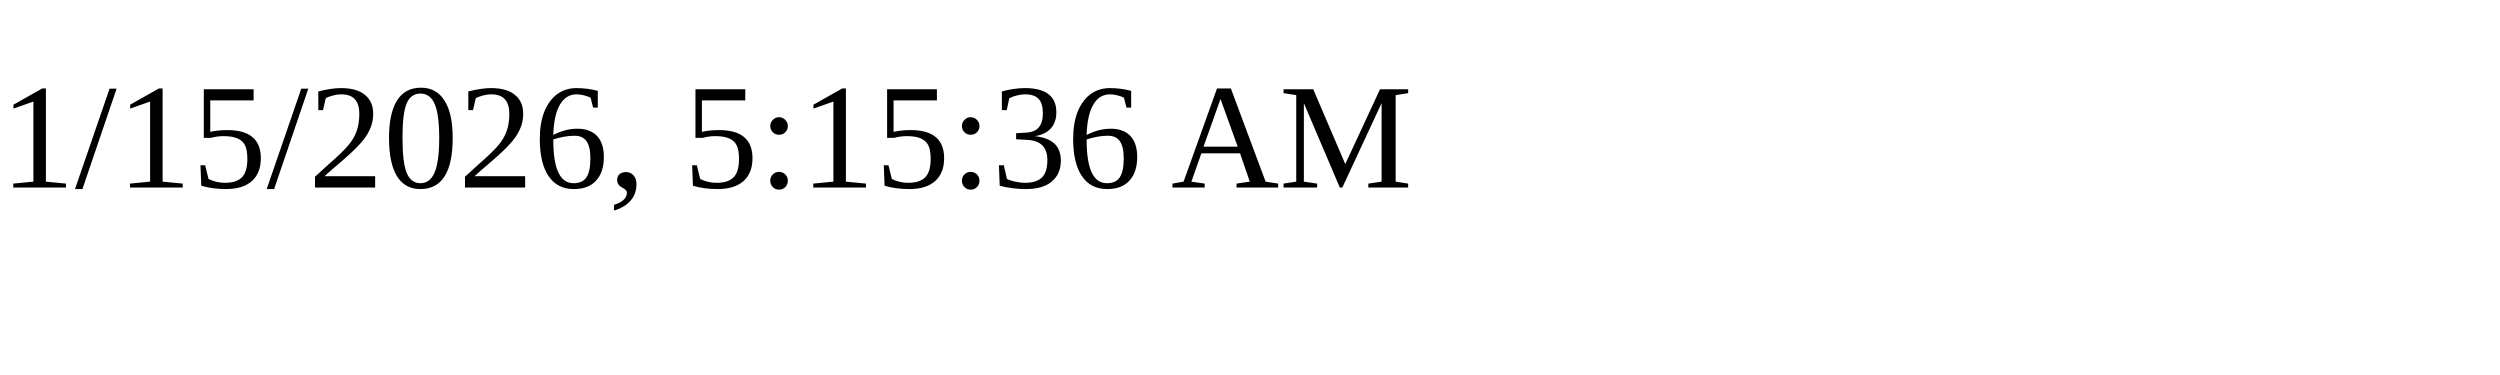
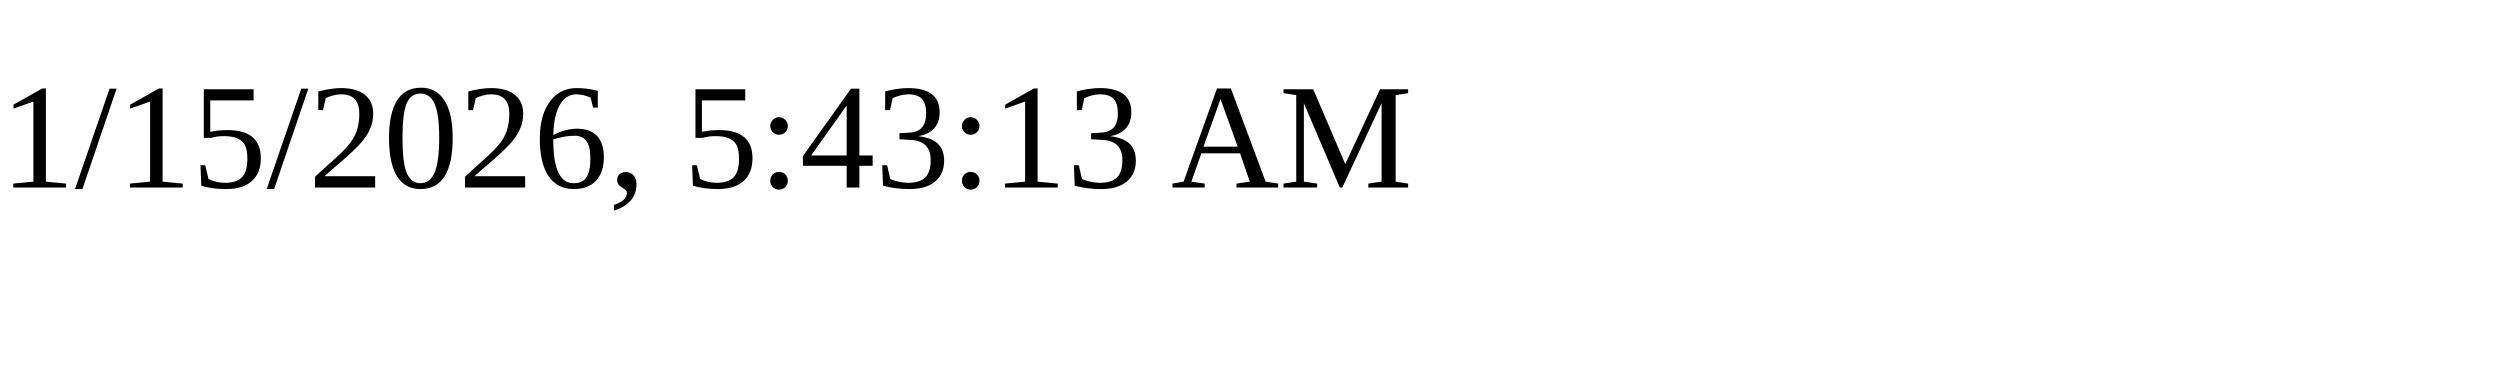
<svg xmlns="http://www.w3.org/2000/svg" height="30" width="200">
-   <text x="0" y="15">1/15/2026, 5:15:36 AM</text>
+   <text x="0" y="15">1/15/2026, 5:43:13 AM</text>
</svg>
